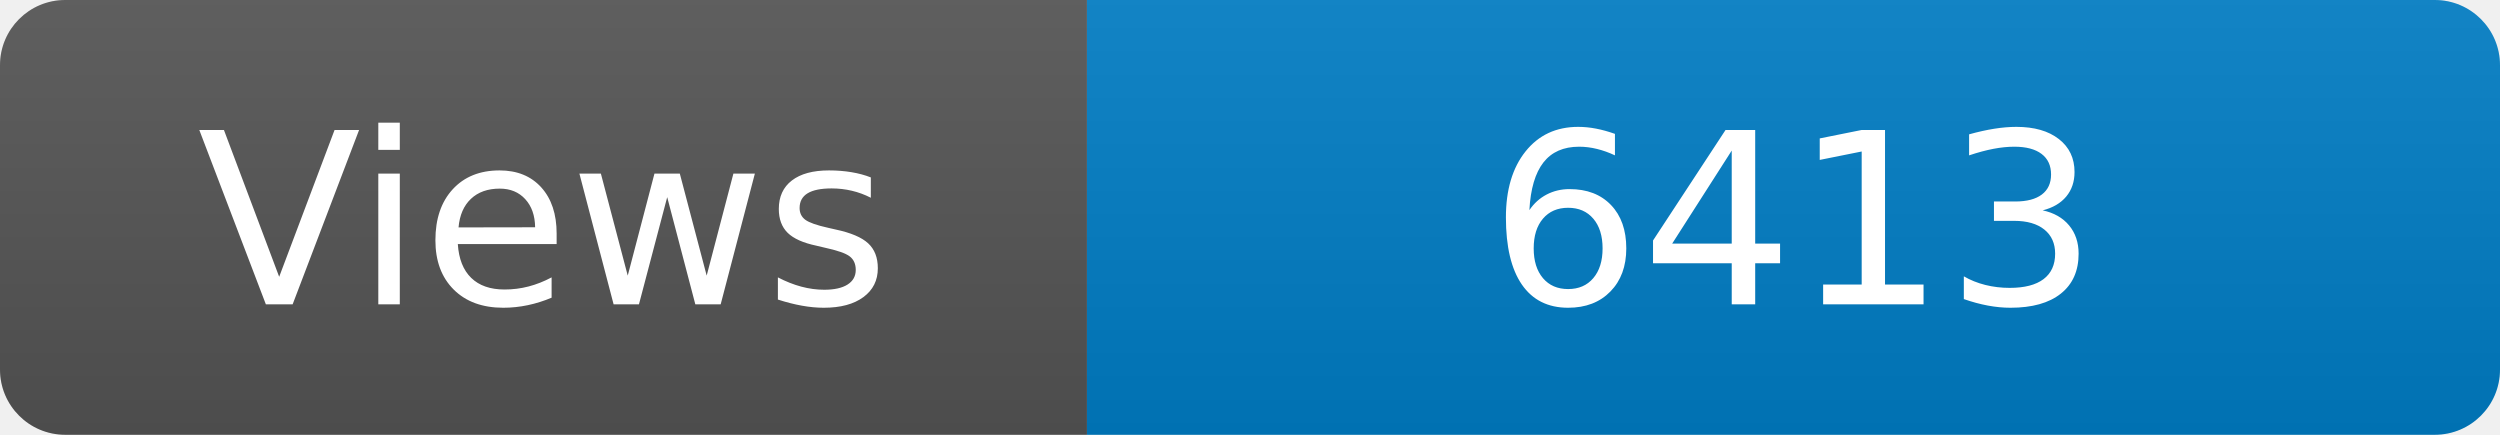
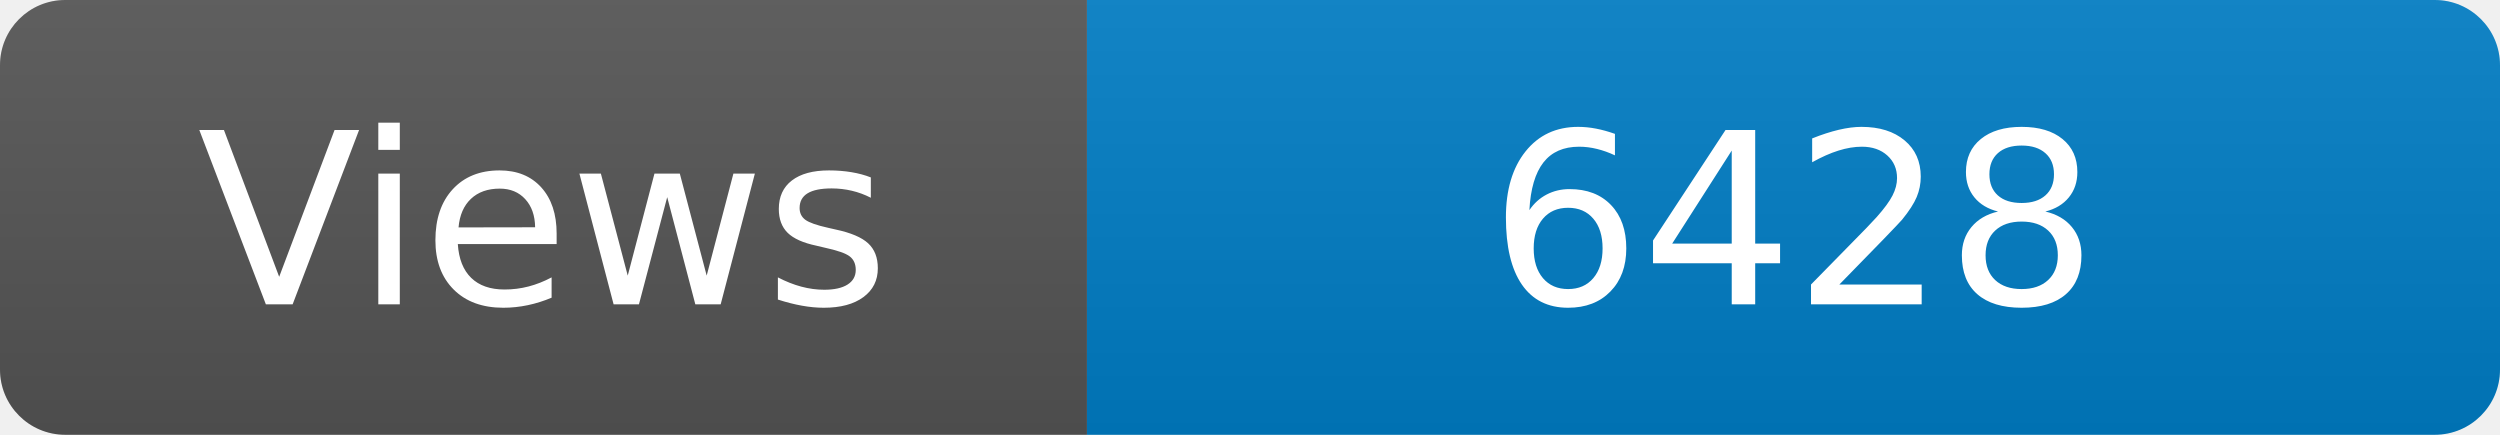
<svg xmlns="http://www.w3.org/2000/svg" width="115" height="20" role="img" aria-label="Maintained?: yes">
  <linearGradient id="s" x2="0" y2="100%">
    <stop offset="0" stop-color="#bbb" stop-opacity=".1" />
    <stop offset="1" stop-opacity=".1" />
  </linearGradient>
  <clipPath id="r">
    <rect width="115" height="20" rx="3" fill="#fff" />
  </clipPath>
  <g clip-path="url(#r)">
    <rect width="50" height="20" fill="#555" />
    <rect x="50" width="160" height="20" fill="#007ec6" />
    <rect width="115" height="20" fill="url(#s)" />
  </g>
  <g fill="#fff" text-anchor="middle" font-family="Verdana,Geneva,DejaVu Sans,sans-serif" font-size="110">
    <text x="250" y="140" transform="scale(.1)" fill="#fff">Views</text>
-     <text x="825" y="140" transform="scale(.1)" fill="#fff">6413</text>
+     <text x="825" y="140" transform="scale(.1)" fill="#fff">6428</text>
  </g>
</svg>
